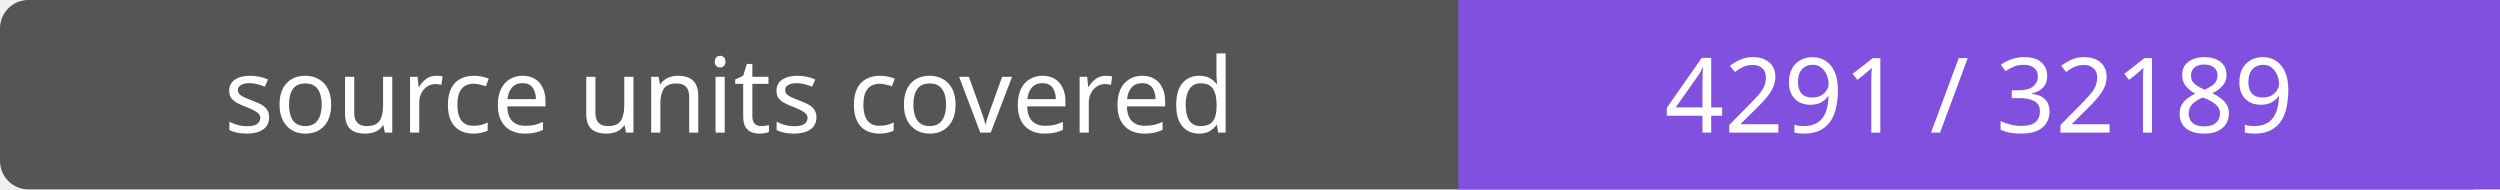
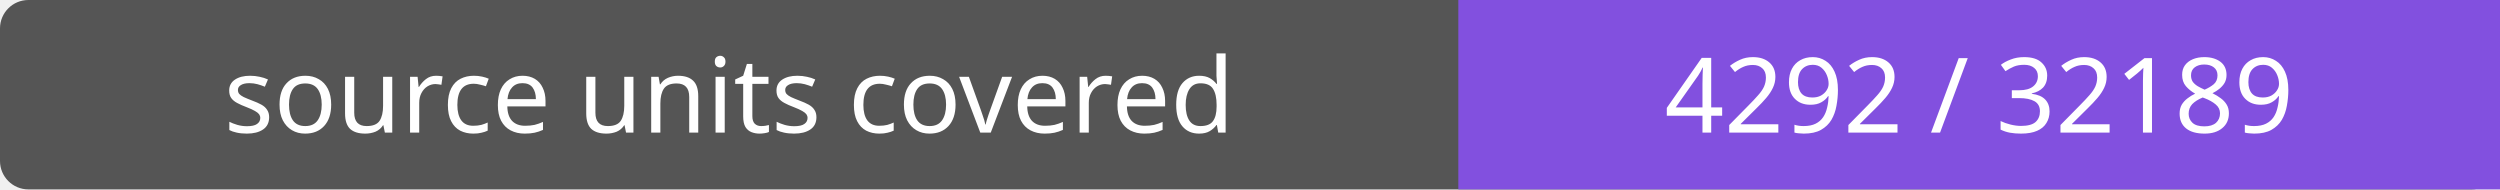
- <svg xmlns="http://www.w3.org/2000/svg" width="264" height="20" role="img" aria-label="source units covered: 4291 / 32189">
+ <svg xmlns="http://www.w3.org/2000/svg" width="264" height="20" role="img" aria-label="source units covered: 4292 / 32189">
  <rect width="264" height="20" rx="3" fill="#555" />
  <path fill="#8250df" d="M154 0h110v20H154z" />
  <g fill="#fff" text-anchor="middle" font-family="Verdana,sans-serif" font-size="11">
    <text x="77.0" y="14">source units covered</text>
-     <text x="209.0" y="14">4291 / 32189</text>
+     <text x="209.0" y="14">4292 / 32189</text>
  </g>
</svg>
